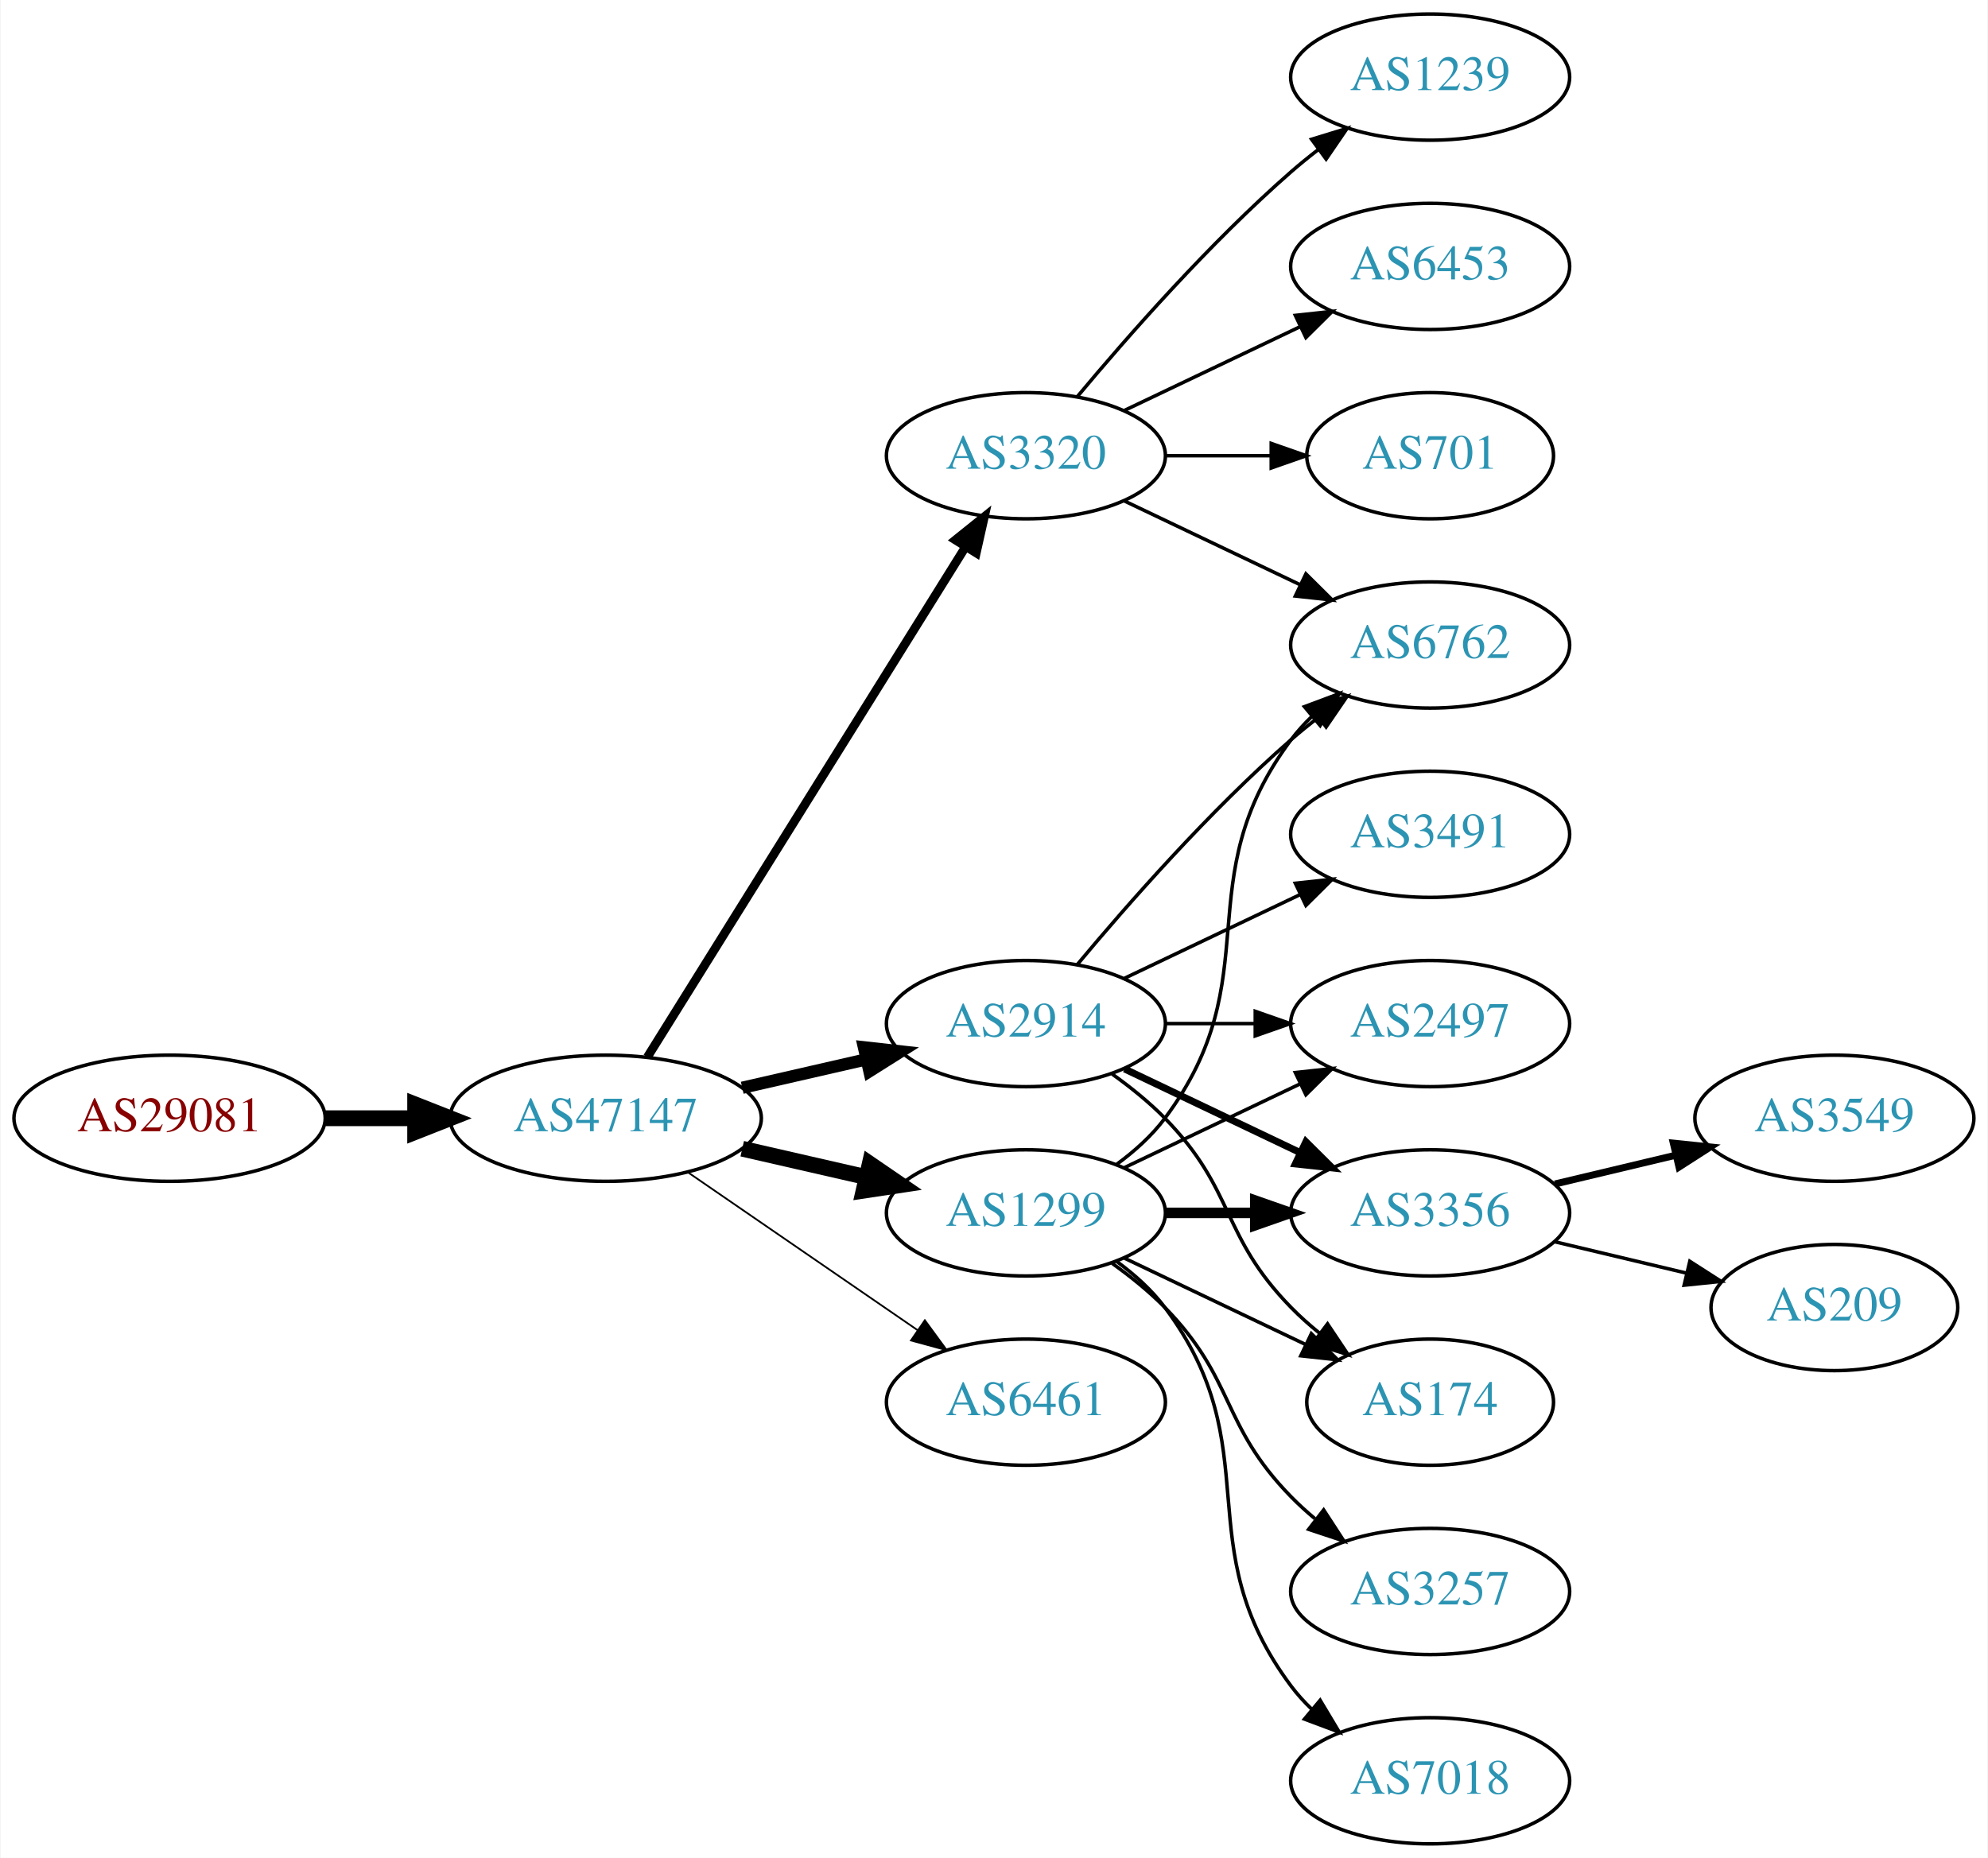
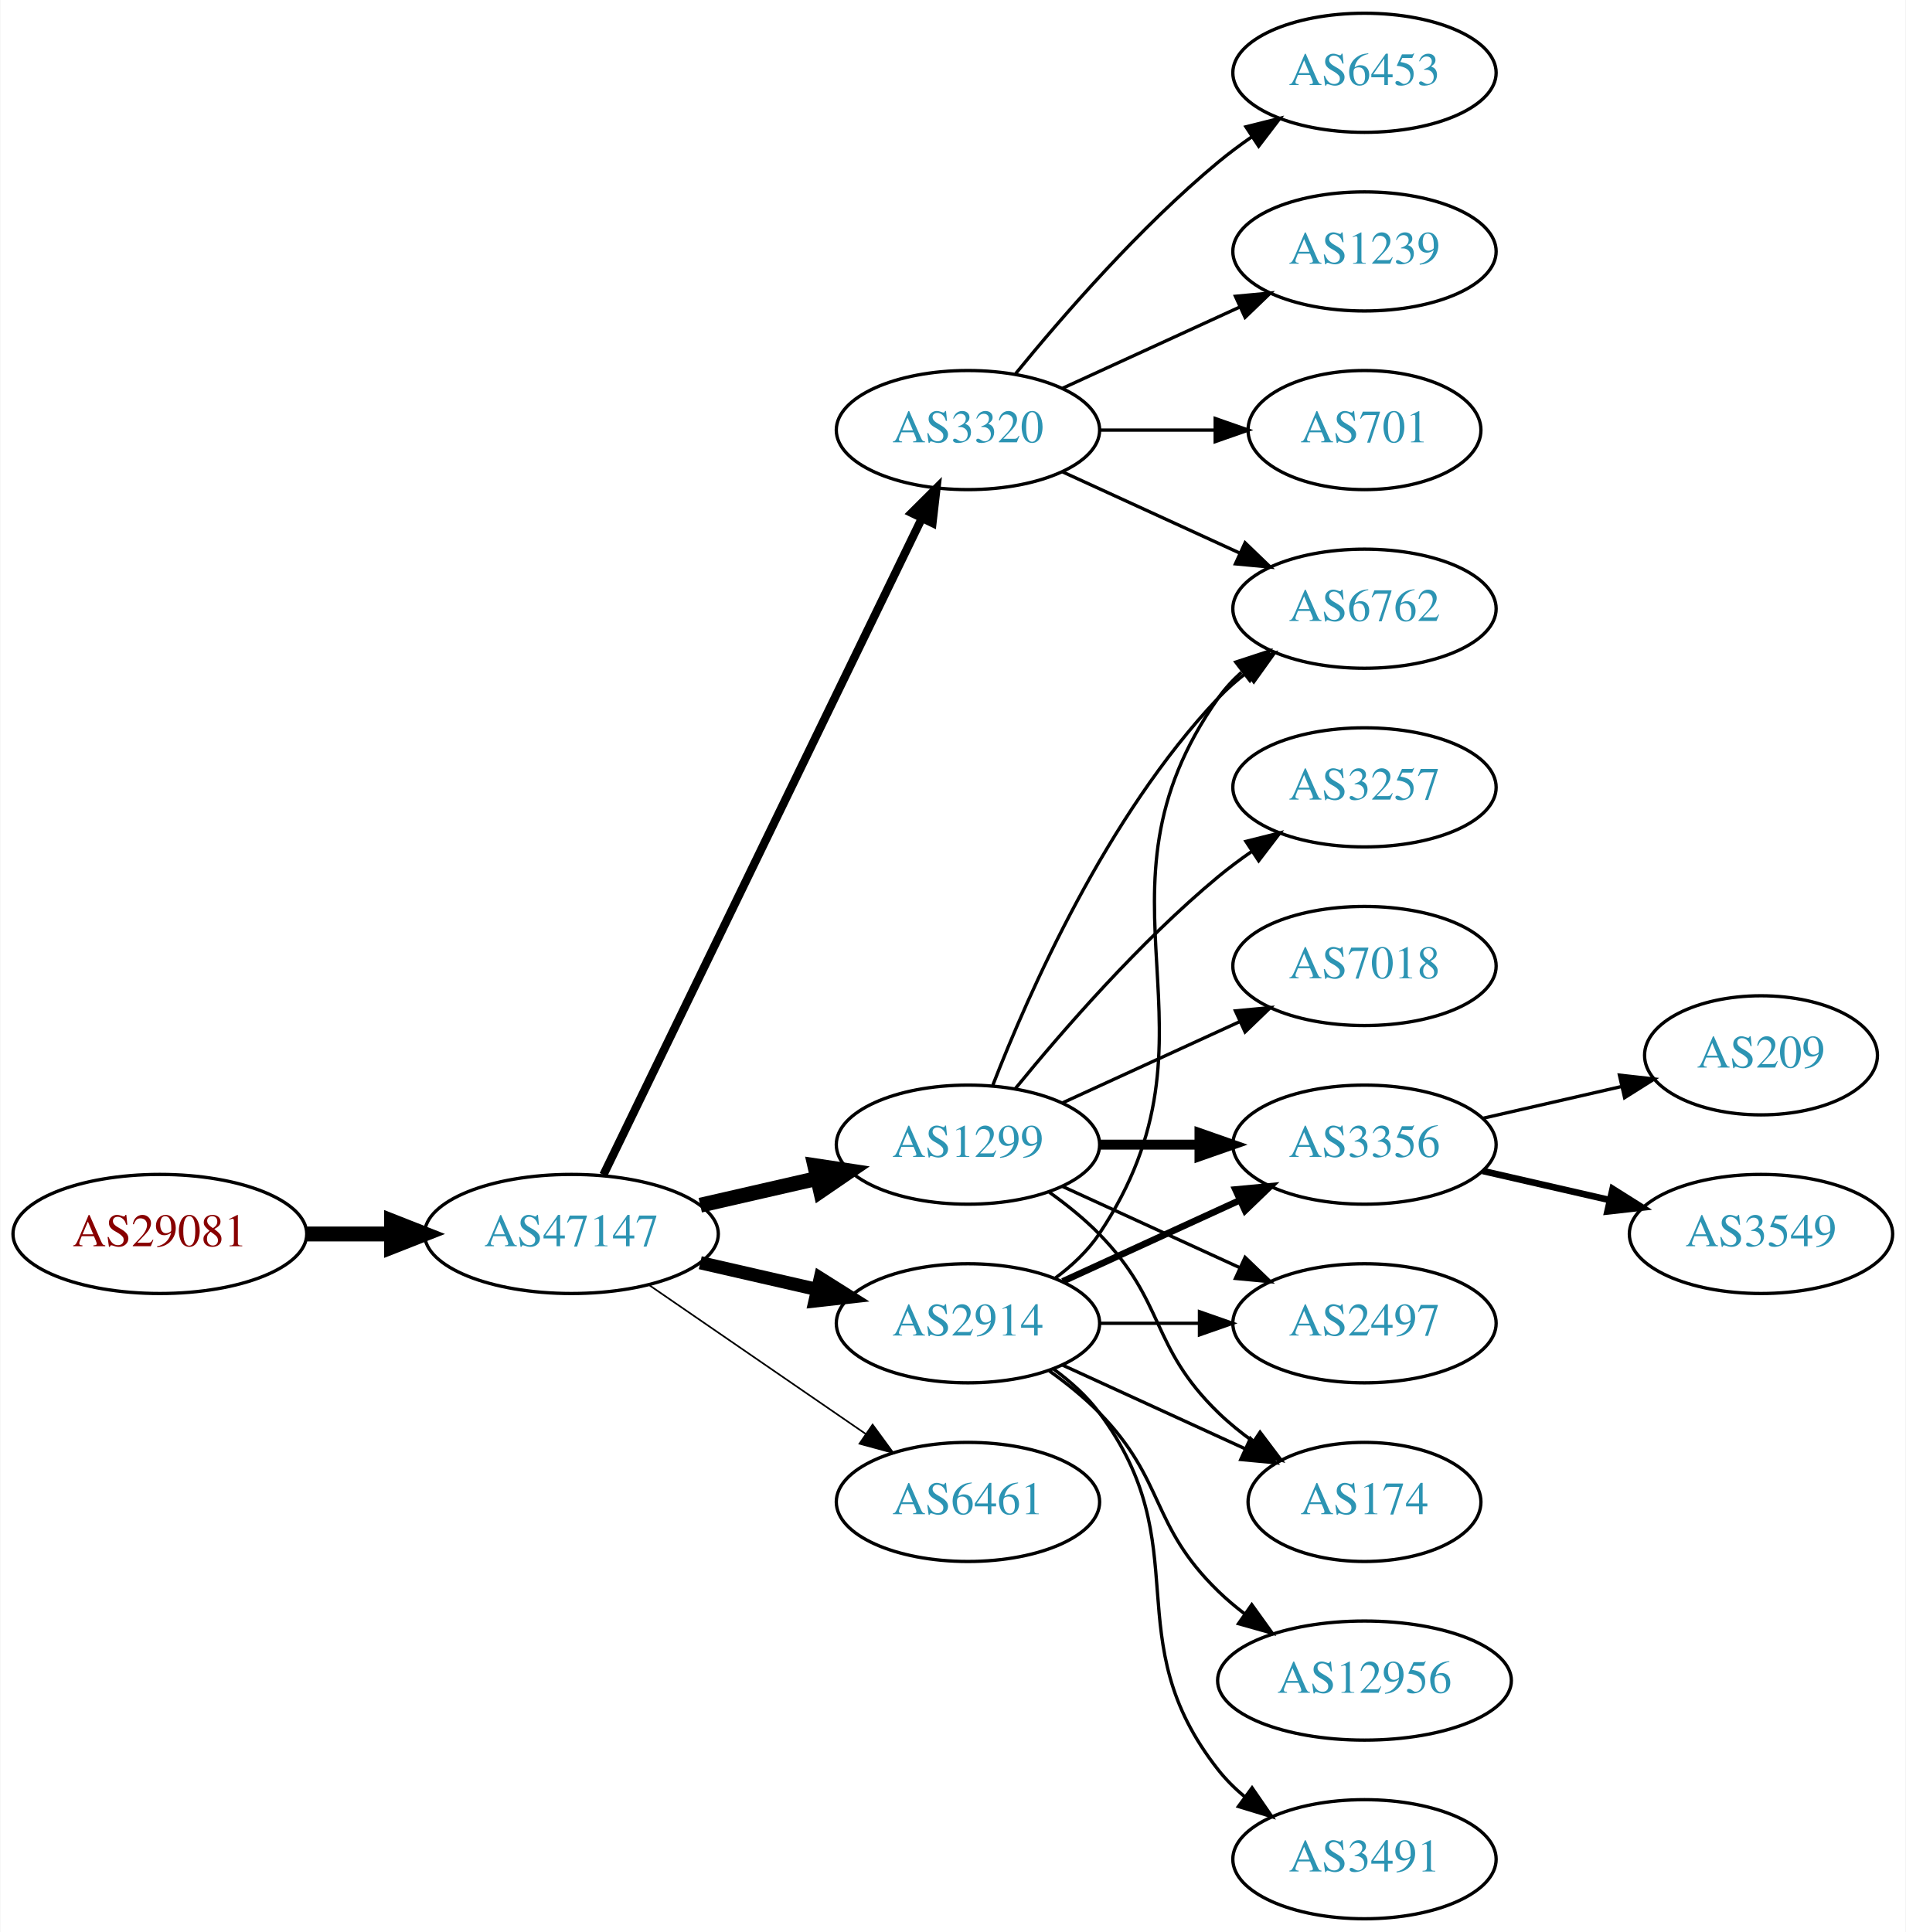
- <svg xmlns="http://www.w3.org/2000/svg" xmlns:xlink="http://www.w3.org/1999/xlink" width="567pt" height="530pt" viewBox="0.00 0.00 566.66 530.00">
-   <g id="graph0" class="graph" transform="scale(1 1) rotate(0) translate(4 526)">
-     <polygon fill="white" stroke="none" points="-4,4 -4,-526 562.663,-526 562.663,4 -4,4" />
+ <svg xmlns="http://www.w3.org/2000/svg" xmlns:xlink="http://www.w3.org/1999/xlink" width="576pt" height="584pt" viewBox="0.00 0.00 575.76 584.00">
+   <g id="graph0" class="graph" transform="scale(1 1) rotate(0) translate(4 580)">
+     <polygon fill="white" stroke="none" points="-4,4 -4,-580 571.762,-580 571.762,4 -4,4" />
    <g id="node1" class="node">
      <g id="a_node1">
        <a xlink:href="/asn/29081" xlink:title="AS29081 ~ WVNET-AT-AS [AT]">
          <ellipse fill="#ffffff" stroke="black" cx="44.196" cy="-207" rx="44.393" ry="18" />
          <text text-anchor="middle" x="44.196" y="-203.3" font-family="Times,serif" font-size="14.00" fill="#880000">AS29081</text>
        </a>
      </g>
    </g>
    <g id="node2" class="node">
      <g id="a_node2">
        <a xlink:href="/asn/47147" xlink:title="AS47147 ~ ANEXIA Internetdienstleistungs GmbH [AT]">
          <ellipse fill="#ffffff" stroke="black" cx="168.588" cy="-207" rx="44.393" ry="18" />
          <text text-anchor="middle" x="168.588" y="-203.3" font-family="Times,serif" font-size="14.00" fill="#2c94b3">AS47147</text>
        </a>
      </g>
    </g>
    <g id="edge1" class="edge">
      <path fill="none" stroke="black" stroke-width="4.5" d="M88.692,-207C96.898,-207 105.569,-207 114.041,-207" />
      <polygon fill="black" stroke="black" stroke-width="4.5" points="114.233,-210.938 124.233,-207 114.233,-203.063 114.233,-210.938" />
    </g>
    <g id="node3" class="node">
      <g id="a_node3">
        <a xlink:href="/asn/1299" xlink:title="AS1299 ~ Telia Carrier [EU]">
-           <ellipse fill="#ffffff" stroke="black" cx="288.431" cy="-180" rx="39.794" ry="18" />
-           <text text-anchor="middle" x="288.431" y="-176.3" font-family="Times,serif" font-size="14.00" fill="#2c94b3">AS1299</text>
+           <ellipse fill="#ffffff" stroke="black" cx="288.431" cy="-234" rx="39.794" ry="18" />
+           <text text-anchor="middle" x="288.431" y="-230.3" font-family="Times,serif" font-size="14.00" fill="#2c94b3">AS1299</text>
        </a>
      </g>
    </g>
    <g id="edge2" class="edge">
-       <path fill="none" stroke="black" stroke-width="4.5" d="M207.523,-198.308C218.764,-195.733 231.176,-192.889 242.799,-190.226" />
-       <polygon fill="black" stroke="black" stroke-width="4.5" points="243.893,-194.015 252.761,-187.943 242.134,-186.339 243.893,-194.015" />
+       <path fill="none" stroke="black" stroke-width="4.5" d="M207.523,-215.692C218.764,-218.267 231.176,-221.111 242.799,-223.774" />
+       <polygon fill="black" stroke="black" stroke-width="4.5" points="242.134,-227.661 252.761,-226.057 243.893,-219.985 242.134,-227.661" />
    </g>
    <g id="node4" class="node">
      <g id="a_node4">
        <a xlink:href="/asn/6461" xlink:title="AS6461 ~ Zayo Bandwidth [US]">
          <ellipse fill="#ffffff" stroke="black" cx="288.431" cy="-126" rx="39.794" ry="18" />
          <text text-anchor="middle" x="288.431" y="-122.3" font-family="Times,serif" font-size="14.00" fill="#2c94b3">AS6461</text>
        </a>
      </g>
    </g>
    <g id="edge3" class="edge">
      <path fill="none" stroke="black" stroke-width="0.5" d="M192.031,-191.574C210.612,-178.802 237.173,-160.545 257.553,-146.537" />
      <polygon fill="black" stroke="black" stroke-width="0.5" points="259.609,-149.371 265.867,-140.822 255.643,-143.602 259.609,-149.371" />
    </g>
    <g id="node5" class="node">
      <g id="a_node5">
        <a xlink:href="/asn/3320" xlink:title="AS3320 ~ DTAG [DE]">
-           <ellipse fill="#ffffff" stroke="black" cx="288.431" cy="-396" rx="39.794" ry="18" />
-           <text text-anchor="middle" x="288.431" y="-392.3" font-family="Times,serif" font-size="14.00" fill="#2c94b3">AS3320</text>
+           <ellipse fill="#ffffff" stroke="black" cx="288.431" cy="-450" rx="39.794" ry="18" />
+           <text text-anchor="middle" x="288.431" y="-446.3" font-family="Times,serif" font-size="14.00" fill="#2c94b3">AS3320</text>
        </a>
      </g>
    </g>
    <g id="edge4" class="edge">
-       <path fill="none" stroke="black" stroke-width="2.5" d="M180.463,-224.442C201.247,-257.775 246.707,-330.686 271.136,-369.866" />
-       <polygon fill="black" stroke="black" stroke-width="2.5" points="268.321,-371.966 276.582,-378.6 274.261,-368.263 268.321,-371.966" />
+       <path fill="none" stroke="black" stroke-width="2.5" d="M178.253,-224.868C198.734,-267.101 250.221,-373.272 274.447,-423.227" />
+       <polygon fill="black" stroke="black" stroke-width="2.5" points="271.399,-424.963 278.912,-432.433 277.697,-421.908 271.399,-424.963" />
    </g>
    <g id="node6" class="node">
      <g id="a_node6">
        <a xlink:href="/asn/2914" xlink:title="AS2914 ~ NTT America, Inc. [US]">
-           <ellipse fill="#ffffff" stroke="black" cx="288.431" cy="-234" rx="39.794" ry="18" />
-           <text text-anchor="middle" x="288.431" y="-230.3" font-family="Times,serif" font-size="14.00" fill="#2c94b3">AS2914</text>
+           <ellipse fill="#ffffff" stroke="black" cx="288.431" cy="-180" rx="39.794" ry="18" />
+           <text text-anchor="middle" x="288.431" y="-176.3" font-family="Times,serif" font-size="14.00" fill="#2c94b3">AS2914</text>
        </a>
      </g>
    </g>
    <g id="edge5" class="edge">
-       <path fill="none" stroke="black" stroke-width="3.5" d="M207.523,-215.692C218.764,-218.267 231.176,-221.111 242.799,-223.774" />
-       <polygon fill="black" stroke="black" stroke-width="3.5" points="242.232,-227.235 252.761,-226.057 243.795,-220.412 242.232,-227.235" />
+       <path fill="none" stroke="black" stroke-width="4" d="M207.523,-198.308C218.764,-195.733 231.176,-192.889 242.799,-190.226" />
+       <polygon fill="black" stroke="black" stroke-width="4" points="243.795,-193.588 252.761,-187.943 242.232,-186.765 243.795,-193.588" />
    </g>
    <g id="node7" class="node">
      <g id="a_node7">
        <a xlink:href="/asn/3356" xlink:title="AS3356 ~ Level 3 Parent, LLC [US]">
-           <ellipse fill="#ffffff" stroke="black" cx="403.724" cy="-180" rx="39.794" ry="18" />
-           <text text-anchor="middle" x="403.724" y="-176.3" font-family="Times,serif" font-size="14.00" fill="#2c94b3">AS3356</text>
+           <ellipse fill="#ffffff" stroke="black" cx="408.273" cy="-234" rx="39.794" ry="18" />
+           <text text-anchor="middle" x="408.273" y="-230.3" font-family="Times,serif" font-size="14.00" fill="#2c94b3">AS3356</text>
        </a>
      </g>
    </g>
    <g id="edge6" class="edge">
-       <path fill="none" stroke="black" stroke-width="3" d="M328.103,-180C336.306,-180 345.07,-180 353.602,-180" />
-       <polygon fill="black" stroke="black" stroke-width="3" points="353.841,-183.5 363.841,-180 353.841,-176.5 353.841,-183.5" />
+       <path fill="none" stroke="black" stroke-width="3" d="M328.343,-234C337.897,-234 348.246,-234 358.209,-234" />
+       <polygon fill="black" stroke="black" stroke-width="3" points="358.402,-237.5 368.402,-234 358.402,-230.5 358.402,-237.5" />
    </g>
    <g id="node8" class="node">
      <g id="a_node8">
        <a xlink:href="/asn/3257" xlink:title="AS3257 ~ GTT [DE]">
-           <ellipse fill="#ffffff" stroke="black" cx="403.724" cy="-72" rx="39.794" ry="18" />
-           <text text-anchor="middle" x="403.724" y="-68.3" font-family="Times,serif" font-size="14.00" fill="#2c94b3">AS3257</text>
+           <ellipse fill="#ffffff" stroke="black" cx="408.273" cy="-342" rx="39.794" ry="18" />
+           <text text-anchor="middle" x="408.273" y="-338.3" font-family="Times,serif" font-size="14.00" fill="#2c94b3">AS3257</text>
        </a>
      </g>
    </g>
    <g id="edge7" class="edge">
-       <path fill="none" stroke="black" d="M313.025,-165.611C318.281,-161.852 323.613,-157.563 328.077,-153 348.25,-132.383 343.905,-119.617 364.077,-99 366.17,-96.861 368.453,-94.782 370.83,-92.79" />
-       <polygon fill="black" stroke="black" points="373.349,-95.268 379.13,-86.389 369.074,-89.725 373.349,-95.268" />
+       <path fill="none" stroke="black" d="M302.85,-251.065C316.964,-268.375 340.379,-295.345 364.077,-315 367.294,-317.668 370.794,-320.27 374.365,-322.741" />
+       <polygon fill="black" stroke="black" points="372.442,-325.666 382.721,-328.236 376.288,-319.817 372.442,-325.666" />
    </g>
    <g id="node9" class="node">
      <g id="a_node9">
        <a xlink:href="/asn/7018" xlink:title="AS7018 ~ AT&amp;T Services, Inc. [US]">
-           <ellipse fill="#ffffff" stroke="black" cx="403.724" cy="-18" rx="39.794" ry="18" />
-           <text text-anchor="middle" x="403.724" y="-14.3" font-family="Times,serif" font-size="14.00" fill="#2c94b3">AS7018</text>
+           <ellipse fill="#ffffff" stroke="black" cx="408.273" cy="-288" rx="39.794" ry="18" />
+           <text text-anchor="middle" x="408.273" y="-284.3" font-family="Times,serif" font-size="14.00" fill="#2c94b3">AS7018</text>
        </a>
      </g>
    </g>
    <g id="edge8" class="edge">
-       <path fill="none" stroke="black" d="M314.362,-166.118C319.438,-162.389 324.356,-157.984 328.077,-153 358.349,-112.458 333.806,-85.542 364.077,-45 365.822,-42.664 367.829,-40.455 369.992,-38.383" />
-       <polygon fill="black" stroke="black" points="372.352,-40.973 377.793,-31.882 367.87,-35.595 372.352,-40.973" />
+       <path fill="none" stroke="black" d="M317.06,-246.661C333.017,-253.973 353.287,-263.261 370.57,-271.181" />
+       <polygon fill="black" stroke="black" points="369.269,-274.435 379.818,-275.419 372.185,-268.071 369.269,-274.435" />
    </g>
    <g id="node10" class="node">
      <g id="a_node10">
-         <a xlink:href="/asn/174" xlink:title="AS174 ~ Cogent Communications [US]">
-           <ellipse fill="#ffffff" stroke="black" cx="403.724" cy="-126" rx="35.194" ry="18" />
-           <text text-anchor="middle" x="403.724" y="-122.3" font-family="Times,serif" font-size="14.00" fill="#2c94b3">AS174</text>
+         <a xlink:href="/asn/2497" xlink:title="AS2497 ~ Internet Initiative Japan Inc. [JP]">
+           <ellipse fill="#ffffff" stroke="black" cx="408.273" cy="-180" rx="39.794" ry="18" />
+           <text text-anchor="middle" x="408.273" y="-176.3" font-family="Times,serif" font-size="14.00" fill="#2c94b3">AS2497</text>
        </a>
      </g>
    </g>
    <g id="edge9" class="edge">
-       <path fill="none" stroke="black" d="M316.567,-167.066C331.999,-159.71 351.485,-150.423 368.02,-142.541" />
-       <polygon fill="black" stroke="black" points="369.84,-145.551 377.361,-138.089 366.828,-139.232 369.84,-145.551" />
+       <path fill="none" stroke="black" d="M317.06,-221.339C333.017,-214.027 353.287,-204.739 370.57,-196.819" />
+       <polygon fill="black" stroke="black" points="372.185,-199.929 379.818,-192.581 369.269,-193.565 372.185,-199.929" />
    </g>
    <g id="node11" class="node">
      <g id="a_node11">
        <a xlink:href="/asn/6762" xlink:title="AS6762 ~ TELECOM ITALIA SPARKLE S.p.A. [IT]">
-           <ellipse fill="#ffffff" stroke="black" cx="403.724" cy="-342" rx="39.794" ry="18" />
-           <text text-anchor="middle" x="403.724" y="-338.3" font-family="Times,serif" font-size="14.00" fill="#2c94b3">AS6762</text>
+           <ellipse fill="#ffffff" stroke="black" cx="408.273" cy="-396" rx="39.794" ry="18" />
+           <text text-anchor="middle" x="408.273" y="-392.3" font-family="Times,serif" font-size="14.00" fill="#2c94b3">AS6762</text>
        </a>
      </g>
    </g>
    <g id="edge10" class="edge">
-       <path fill="none" stroke="black" d="M314.362,-193.882C319.438,-197.611 324.356,-202.016 328.077,-207 358.349,-247.542 333.806,-274.458 364.077,-315 365.822,-317.336 367.829,-319.545 369.992,-321.617" />
-       <polygon fill="black" stroke="black" points="367.87,-324.405 377.793,-328.118 372.352,-319.027 367.87,-324.405" />
+       <path fill="none" stroke="black" d="M295.954,-251.994C306.704,-279.728 330.362,-333.429 364.077,-369 366.663,-371.728 369.581,-374.294 372.649,-376.677" />
+       <polygon fill="black" stroke="black" points="370.803,-379.658 380.997,-382.543 374.827,-373.93 370.803,-379.658" />
    </g>
    <g id="node12" class="node">
      <g id="a_node12">
-         <a xlink:href="/asn/2497" xlink:title="AS2497 ~ Internet Initiative Japan Inc. [JP]">
-           <ellipse fill="#ffffff" stroke="black" cx="403.724" cy="-234" rx="39.794" ry="18" />
-           <text text-anchor="middle" x="403.724" y="-230.3" font-family="Times,serif" font-size="14.00" fill="#2c94b3">AS2497</text>
+         <a xlink:href="/asn/174" xlink:title="AS174 ~ Cogent Communications [US]">
+           <ellipse fill="#ffffff" stroke="black" cx="408.273" cy="-126" rx="35.194" ry="18" />
+           <text text-anchor="middle" x="408.273" y="-122.3" font-family="Times,serif" font-size="14.00" fill="#2c94b3">AS174</text>
        </a>
      </g>
    </g>
    <g id="edge11" class="edge">
-       <path fill="none" stroke="black" d="M316.567,-192.934C331.561,-200.081 350.382,-209.052 366.605,-216.785" />
-       <polygon fill="black" stroke="black" points="365.276,-220.028 375.809,-221.171 368.288,-213.709 365.276,-220.028" />
+       <path fill="none" stroke="black" d="M313.025,-219.611C318.281,-215.852 323.613,-211.563 328.077,-207 348.25,-186.383 343.384,-173.094 364.077,-153 367.305,-149.866 370.956,-146.911 374.734,-144.188" />
+       <polygon fill="black" stroke="black" points="376.713,-147.075 383.094,-138.617 372.832,-141.25 376.713,-147.075" />
+     </g>
+     <g id="edge21" class="edge">
+       <path fill="none" stroke="black" d="M317.06,-437.339C333.017,-430.027 353.287,-420.739 370.57,-412.819" />
+       <polygon fill="black" stroke="black" points="372.185,-415.929 379.818,-408.581 369.269,-409.565 372.185,-415.929" />
+     </g>
+     <g id="node17" class="node">
+       <g id="a_node17">
+         <a xlink:href="/asn/6453" xlink:title="AS6453 ~ TATA COMMUNICATIONS (AMERICA) INC [US]">
+           <ellipse fill="#ffffff" stroke="black" cx="408.273" cy="-558" rx="39.794" ry="18" />
+           <text text-anchor="middle" x="408.273" y="-554.3" font-family="Times,serif" font-size="14.00" fill="#2c94b3">AS6453</text>
+         </a>
+       </g>
+     </g>
+     <g id="edge20" class="edge">
+       <path fill="none" stroke="black" d="M302.85,-467.065C316.964,-484.375 340.379,-511.345 364.077,-531 367.294,-533.668 370.794,-536.27 374.365,-538.741" />
+       <polygon fill="black" stroke="black" points="372.442,-541.666 382.721,-544.236 376.288,-535.817 372.442,-541.666" />
+     </g>
+     <g id="node18" class="node">
+       <g id="a_node18">
+         <a xlink:href="/asn/1239" xlink:title="AS1239 ~ Sprint [US]">
+           <ellipse fill="#ffffff" stroke="black" cx="408.273" cy="-504" rx="39.794" ry="18" />
+           <text text-anchor="middle" x="408.273" y="-500.3" font-family="Times,serif" font-size="14.00" fill="#2c94b3">AS1239</text>
+         </a>
+       </g>
+     </g>
+     <g id="edge22" class="edge">
+       <path fill="none" stroke="black" d="M317.06,-462.661C333.017,-469.973 353.287,-479.261 370.57,-487.181" />
+       <polygon fill="black" stroke="black" points="369.269,-490.435 379.818,-491.419 372.185,-484.071 369.269,-490.435" />
+     </g>
+     <g id="node19" class="node">
+       <g id="a_node19">
+         <a xlink:href="/asn/701" xlink:title="AS701 ~ UUNET [US]">
+           <ellipse fill="#ffffff" stroke="black" cx="408.273" cy="-450" rx="35.194" ry="18" />
+           <text text-anchor="middle" x="408.273" y="-446.3" font-family="Times,serif" font-size="14.00" fill="#2c94b3">AS701</text>
+         </a>
+       </g>
+     </g>
+     <g id="edge23" class="edge">
+       <path fill="none" stroke="black" d="M328.343,-450C339.43,-450 351.59,-450 362.972,-450" />
+       <polygon fill="black" stroke="black" points="363.154,-453.5 373.154,-450 363.154,-446.5 363.154,-453.5" />
+     </g>
+     <g id="edge15" class="edge">
+       <path fill="none" stroke="black" stroke-width="2" d="M317.06,-192.661C333.017,-199.973 353.287,-209.261 370.57,-217.181" />
+       <polygon fill="black" stroke="black" stroke-width="2" points="369.269,-220.435 379.818,-221.419 372.185,-214.071 369.269,-220.435" />
    </g>
    <g id="edge16" class="edge">
-       <path fill="none" stroke="black" d="M316.567,-383.066C331.561,-375.919 350.382,-366.948 366.605,-359.215" />
-       <polygon fill="black" stroke="black" points="368.288,-362.291 375.809,-354.829 365.276,-355.972 368.288,-362.291" />
+       <path fill="none" stroke="black" d="M328.343,-180C337.897,-180 348.246,-180 358.209,-180" />
+       <polygon fill="black" stroke="black" points="358.402,-183.5 368.402,-180 358.402,-176.5 358.402,-183.5" />
+     </g>
+     <g id="edge17" class="edge">
+       <path fill="none" stroke="black" d="M314.75,-193.607C319.806,-197.351 324.617,-201.831 328.077,-207 369.102,-268.294 321.498,-308.775 364.077,-369 366.068,-371.816 368.455,-374.401 371.071,-376.76" />
+       <polygon fill="black" stroke="black" points="369.371,-379.865 379.44,-383.162 373.624,-374.306 369.371,-379.865" />
+     </g>
+     <g id="edge14" class="edge">
+       <path fill="none" stroke="black" d="M317.06,-167.339C333.476,-159.817 354.457,-150.202 372.054,-142.139" />
+       <polygon fill="black" stroke="black" points="373.799,-145.189 381.432,-137.842 370.883,-138.826 373.799,-145.189" />
    </g>
    <g id="node15" class="node">
      <g id="a_node15">
-         <a xlink:href="/asn/6453" xlink:title="AS6453 ~ TATA COMMUNICATIONS (AMERICA) INC [US]">
-           <ellipse fill="#ffffff" stroke="black" cx="403.724" cy="-450" rx="39.794" ry="18" />
-           <text text-anchor="middle" x="403.724" y="-446.3" font-family="Times,serif" font-size="14.00" fill="#2c94b3">AS6453</text>
-         </a>
-       </g>
-     </g>
-     <g id="edge14" class="edge">
-       <path fill="none" stroke="black" d="M316.567,-408.934C331.561,-416.081 350.382,-425.052 366.605,-432.785" />
-       <polygon fill="black" stroke="black" points="365.276,-436.028 375.809,-437.171 368.288,-429.709 365.276,-436.028" />
+         <a xlink:href="/asn/3491" xlink:title="AS3491 ~ PCCW Global, Inc. [US]">
+           <ellipse fill="#ffffff" stroke="black" cx="408.273" cy="-18" rx="39.794" ry="18" />
+           <text text-anchor="middle" x="408.273" y="-14.3" font-family="Times,serif" font-size="14.00" fill="#2c94b3">AS3491</text>
+         </a>
+       </g>
+     </g>
+     <g id="edge18" class="edge">
+       <path fill="none" stroke="black" d="M314.362,-166.118C319.438,-162.389 324.356,-157.984 328.077,-153 358.349,-112.458 332.779,-84.754 364.077,-45 366.402,-42.047 369.146,-39.33 372.105,-36.853" />
+       <polygon fill="black" stroke="black" points="374.298,-39.585 380.302,-30.855 370.165,-33.936 374.298,-39.585" />
    </g>
    <g id="node16" class="node">
      <g id="a_node16">
-         <a xlink:href="/asn/701" xlink:title="AS701 ~ UUNET [US]">
-           <ellipse fill="#ffffff" stroke="black" cx="403.724" cy="-396" rx="35.194" ry="18" />
-           <text text-anchor="middle" x="403.724" y="-392.3" font-family="Times,serif" font-size="14.00" fill="#2c94b3">AS701</text>
-         </a>
-       </g>
-     </g>
-     <g id="edge15" class="edge">
-       <path fill="none" stroke="black" d="M328.103,-396C337.808,-396 348.299,-396 358.262,-396" />
-       <polygon fill="black" stroke="black" points="358.398,-399.5 368.398,-396 358.398,-392.5 358.398,-399.5" />
-     </g>
-     <g id="node17" class="node">
-       <g id="a_node17">
-         <a xlink:href="/asn/1239" xlink:title="AS1239 ~ Sprint [US]">
-           <ellipse fill="#ffffff" stroke="black" cx="403.724" cy="-504" rx="39.794" ry="18" />
-           <text text-anchor="middle" x="403.724" y="-500.3" font-family="Times,serif" font-size="14.00" fill="#2c94b3">AS1239</text>
-         </a>
-       </g>
-     </g>
-     <g id="edge17" class="edge">
-       <path fill="none" stroke="black" d="M303.061,-412.817C317.343,-429.929 340.89,-456.745 364.077,-477 366.543,-479.154 369.182,-481.294 371.879,-483.372" />
-       <polygon fill="black" stroke="black" points="369.904,-486.264 380.033,-489.37 374.052,-480.625 369.904,-486.264" />
-     </g>
-     <g id="edge18" class="edge">
-       <path fill="none" stroke="black" stroke-width="2" d="M316.567,-221.066C331.561,-213.919 350.382,-204.948 366.605,-197.215" />
-       <polygon fill="black" stroke="black" stroke-width="2" points="368.288,-200.291 375.809,-192.829 365.276,-193.972 368.288,-200.291" />
-     </g>
-     <g id="edge21" class="edge">
-       <path fill="none" stroke="black" d="M313.025,-219.611C318.281,-215.852 323.613,-211.563 328.077,-207 348.25,-186.383 343.905,-173.617 364.077,-153 366.556,-150.466 369.303,-148.017 372.156,-145.696" />
-       <polygon fill="black" stroke="black" points="374.458,-148.343 380.341,-139.532 370.247,-142.752 374.458,-148.343" />
+         <a xlink:href="/asn/12956" xlink:title="AS12956 ~ TELXIUS [ES]">
+           <ellipse fill="#ffffff" stroke="black" cx="408.273" cy="-72" rx="44.393" ry="18" />
+           <text text-anchor="middle" x="408.273" y="-68.3" font-family="Times,serif" font-size="14.00" fill="#2c94b3">AS12956</text>
+         </a>
+       </g>
    </g>
    <g id="edge19" class="edge">
-       <path fill="none" stroke="black" d="M303.061,-250.817C317.343,-267.929 340.89,-294.745 364.077,-315 366.543,-317.154 369.182,-319.294 371.879,-321.372" />
-       <polygon fill="black" stroke="black" points="369.904,-324.264 380.033,-327.37 374.052,-318.625 369.904,-324.264" />
-     </g>
-     <g id="edge20" class="edge">
-       <path fill="none" stroke="black" d="M328.103,-234C336.306,-234 345.07,-234 353.602,-234" />
-       <polygon fill="black" stroke="black" points="353.841,-237.5 363.841,-234 353.841,-230.5 353.841,-237.5" />
-     </g>
-     <g id="node18" class="node">
-       <g id="a_node18">
-         <a xlink:href="/asn/3491" xlink:title="AS3491 ~ PCCW Global, Inc. [US]">
-           <ellipse fill="#ffffff" stroke="black" cx="403.724" cy="-288" rx="39.794" ry="18" />
-           <text text-anchor="middle" x="403.724" y="-284.3" font-family="Times,serif" font-size="14.00" fill="#2c94b3">AS3491</text>
-         </a>
-       </g>
-     </g>
-     <g id="edge22" class="edge">
-       <path fill="none" stroke="black" d="M316.567,-246.934C331.561,-254.081 350.382,-263.052 366.605,-270.785" />
-       <polygon fill="black" stroke="black" points="365.276,-274.028 375.809,-275.171 368.288,-267.709 365.276,-274.028" />
+       <path fill="none" stroke="black" d="M313.025,-165.611C318.281,-161.852 323.613,-157.563 328.077,-153 348.25,-132.383 343.384,-119.094 364.077,-99 366.564,-96.586 369.301,-94.278 372.154,-92.1" />
+       <polygon fill="black" stroke="black" points="374.209,-94.934 380.39,-86.329 370.192,-89.202 374.209,-94.934" />
    </g>
    <g id="node13" class="node">
      <g id="a_node13">
-         <a xlink:href="/asn/3549" xlink:title="AS3549 ~ Level 3 Parent, LLC [US]">
-           <ellipse fill="#ffffff" stroke="black" cx="519.017" cy="-207" rx="39.794" ry="18" />
-           <text text-anchor="middle" x="519.017" y="-203.3" font-family="Times,serif" font-size="14.00" fill="#2c94b3">AS3549</text>
+         <a xlink:href="/asn/209" xlink:title="AS209 ~ CenturyLink Communications, LLC [US]">
+           <ellipse fill="#ffffff" stroke="black" cx="528.116" cy="-261" rx="35.194" ry="18" />
+           <text text-anchor="middle" x="528.116" y="-257.3" font-family="Times,serif" font-size="14.00" fill="#2c94b3">AS209</text>
        </a>
      </g>
    </g>
    <g id="edge12" class="edge">
-       <path fill="none" stroke="black" stroke-width="2" d="M439.331,-188.248C450.202,-190.838 462.357,-193.735 473.799,-196.462" />
-       <polygon fill="black" stroke="black" stroke-width="2" points="473.082,-199.889 483.621,-198.803 474.705,-193.08 473.082,-199.889" />
+       <path fill="none" stroke="black" d="M443.993,-241.955C457.085,-244.955 472.107,-248.396 485.748,-251.522" />
+       <polygon fill="black" stroke="black" points="485.326,-255.016 495.855,-253.838 486.89,-248.193 485.326,-255.016" />
    </g>
    <g id="node14" class="node">
      <g id="a_node14">
-         <a xlink:href="/asn/209" xlink:title="AS209 ~ CenturyLink Communications, LLC [US]">
-           <ellipse fill="#ffffff" stroke="black" cx="519.017" cy="-153" rx="35.194" ry="18" />
-           <text text-anchor="middle" x="519.017" y="-149.3" font-family="Times,serif" font-size="14.00" fill="#2c94b3">AS209</text>
+         <a xlink:href="/asn/3549" xlink:title="AS3549 ~ Level 3 Parent, LLC [US]">
+           <ellipse fill="#ffffff" stroke="black" cx="528.116" cy="-207" rx="39.794" ry="18" />
+           <text text-anchor="middle" x="528.116" y="-203.3" font-family="Times,serif" font-size="14.00" fill="#2c94b3">AS3549</text>
        </a>
      </g>
    </g>
    <g id="edge13" class="edge">
-       <path fill="none" stroke="black" d="M439.331,-171.752C451.125,-168.942 464.43,-165.771 476.698,-162.847" />
-       <polygon fill="black" stroke="black" points="477.787,-166.186 486.703,-160.463 476.164,-159.376 477.787,-166.186" />
+       <path fill="none" stroke="black" stroke-width="2" d="M443.993,-226.045C455.993,-223.296 469.613,-220.175 482.306,-217.267" />
+       <polygon fill="black" stroke="black" stroke-width="2" points="483.272,-220.636 492.238,-214.991 481.708,-213.813 483.272,-220.636" />
    </g>
  </g>
</svg>
